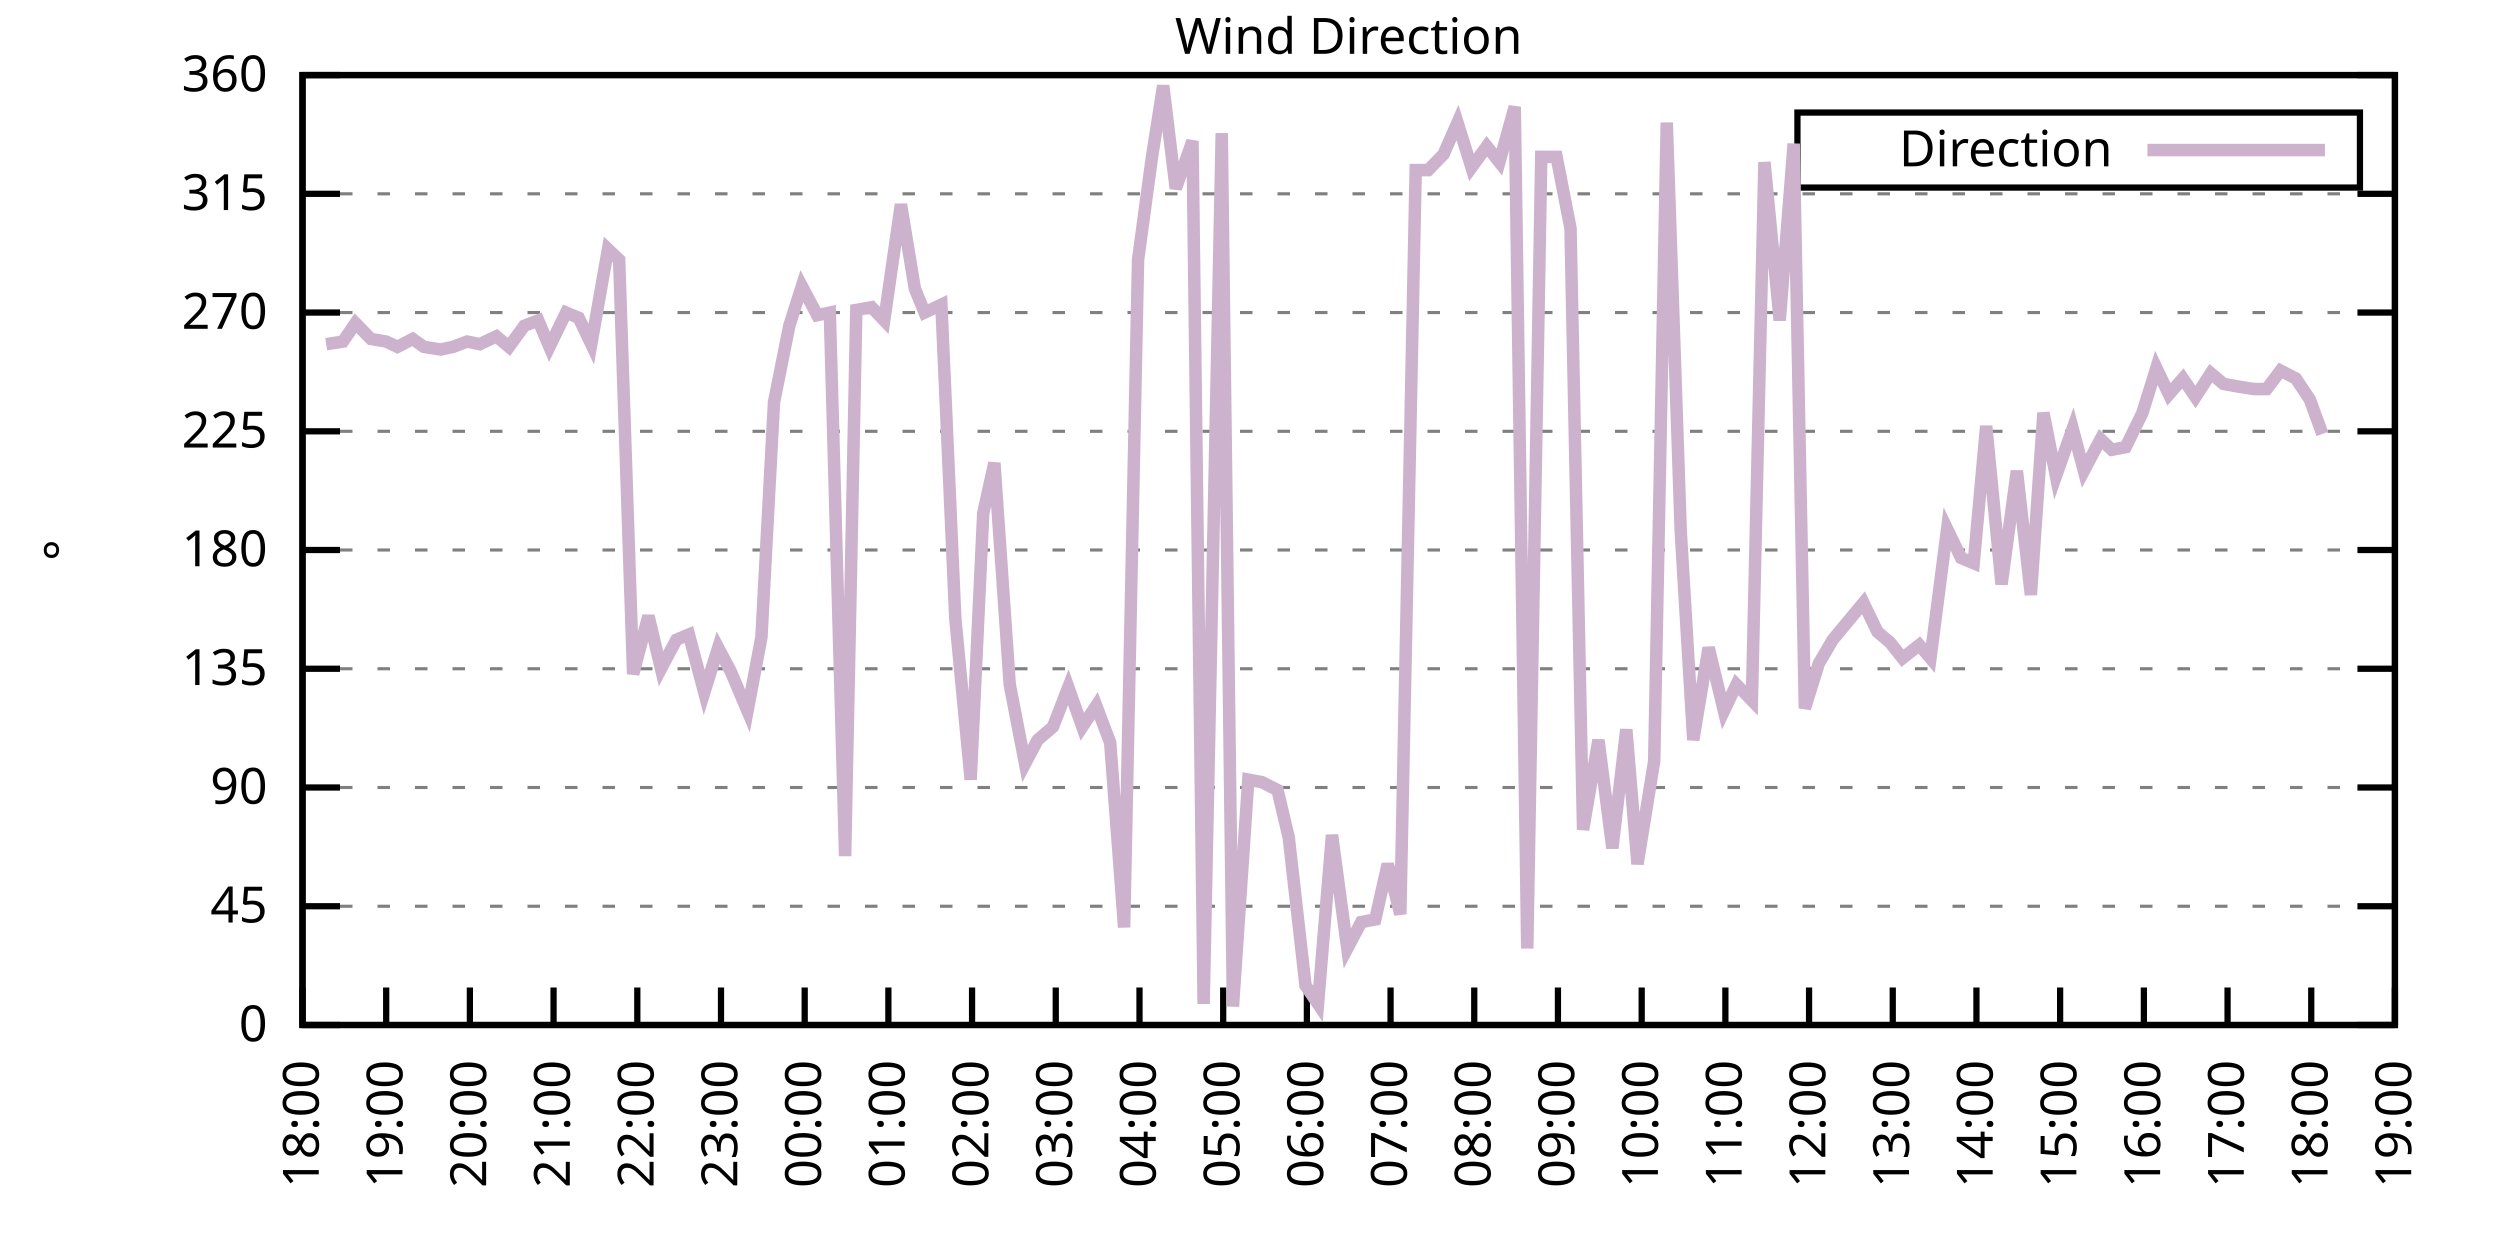
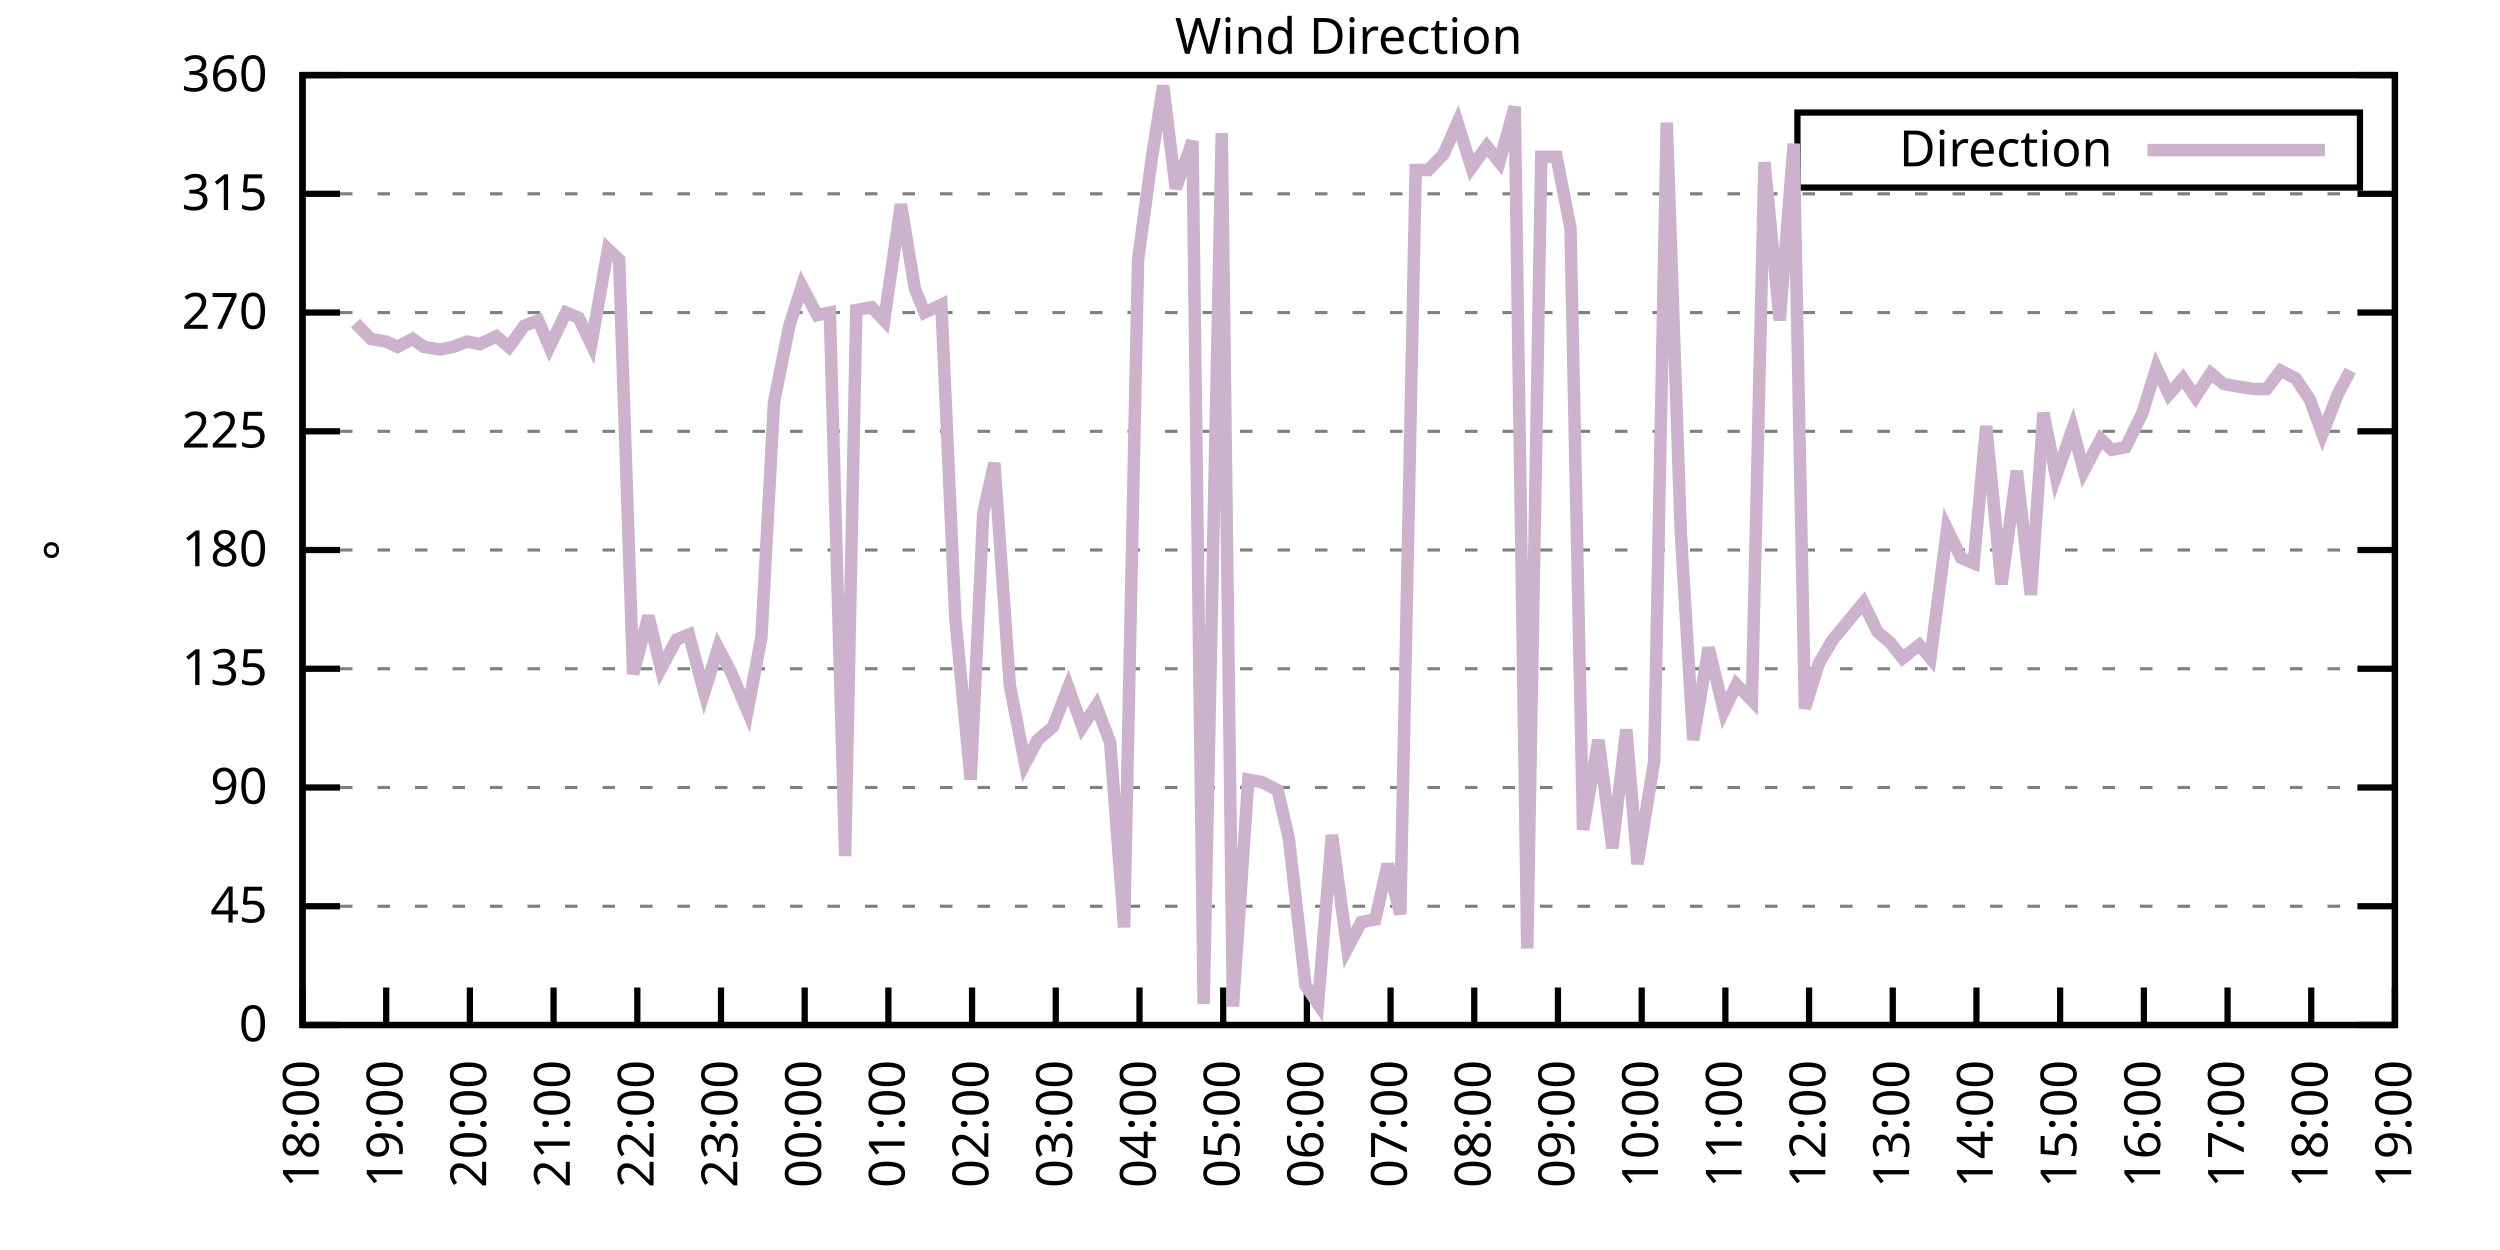
<svg xmlns="http://www.w3.org/2000/svg" xmlns:xlink="http://www.w3.org/1999/xlink" width="400" height="200" viewBox="0 0 400 200">
  <g id="gnuplot_canvas">
    <rect x="0" y="0" width="400" height="200" fill="none" />
    <defs>
      <circle id="gpDot" r="0.5" stroke-width="0.5" stroke="currentColor" />
      <path id="gpPt0" stroke-width="0.333" stroke="currentColor" d="M-1,0 h2 M0,-1 v2" />
      <path id="gpPt1" stroke-width="0.333" stroke="currentColor" d="M-1,-1 L1,1 M1,-1 L-1,1" />
      <path id="gpPt2" stroke-width="0.333" stroke="currentColor" d="M-1,0 L1,0 M0,-1 L0,1 M-1,-1 L1,1 M-1,1 L1,-1" />
      <rect id="gpPt3" stroke-width="0.333" stroke="currentColor" x="-1" y="-1" width="2" height="2" />
      <rect id="gpPt4" stroke-width="0.333" stroke="currentColor" fill="currentColor" x="-1" y="-1" width="2" height="2" />
      <circle id="gpPt5" stroke-width="0.333" stroke="currentColor" cx="0" cy="0" r="1" />
      <use xlink:href="#gpPt5" id="gpPt6" fill="currentColor" stroke="none" />
      <path id="gpPt7" stroke-width="0.333" stroke="currentColor" d="M0,-1.33 L-1.33,0.67 L1.33,0.67 z" />
      <use xlink:href="#gpPt7" id="gpPt8" fill="currentColor" stroke="none" />
      <use xlink:href="#gpPt7" id="gpPt9" stroke="currentColor" transform="rotate(180)" />
      <use xlink:href="#gpPt9" id="gpPt10" fill="currentColor" stroke="none" />
      <use xlink:href="#gpPt3" id="gpPt11" stroke="currentColor" transform="rotate(45)" />
      <use xlink:href="#gpPt11" id="gpPt12" fill="currentColor" stroke="none" />
      <path id="gpPt13" stroke-width="0.333" stroke="currentColor" d="M0,1.330 L1.265,0.411 L0.782,-1.067 L-0.782,-1.076 L-1.265,0.411 z" />
      <use xlink:href="#gpPt13" id="gpPt14" fill="currentColor" stroke="none" />
      <filter id="textbox" filterUnits="objectBoundingBox" x="0" y="0" height="1" width="1">
        <feFlood flood-color="white" flood-opacity="1" result="bgnd" />
        <feComposite in="SourceGraphic" in2="bgnd" operator="atop" />
      </filter>
      <filter id="greybox" filterUnits="objectBoundingBox" x="0" y="0" height="1" width="1">
        <feFlood flood-color="lightgrey" flood-opacity="1" result="grey" />
        <feComposite in="SourceGraphic" in2="grey" operator="atop" />
      </filter>
    </defs>
    <g fill="none" color="white" stroke="currentColor" stroke-width="1.00" stroke-linecap="butt" stroke-linejoin="miter">
</g>
    <g fill="none" color="black" stroke="currentColor" stroke-width="1.00" stroke-linecap="butt" stroke-linejoin="miter">
      <g stroke="none" shape-rendering="crispEdges">
        <polygon fill="rgb(255, 255, 255)" points="48.40,164.00 383.18,164.00 383.18,12.02 48.40,12.02 " />
      </g>
    </g>
    <g fill="none" color="black" stroke="currentColor" stroke-width="1.00" stroke-linecap="butt" stroke-linejoin="miter">
</g>
    <g fill="none" color="black" stroke="black" stroke-width="0.50" stroke-linecap="butt" stroke-linejoin="miter">
</g>
    <g fill="none" color="gray" stroke="currentColor" stroke-width="0.50" stroke-linecap="butt" stroke-linejoin="miter">
      <path stroke="gray" stroke-dasharray="2,4" class="gridline" d="M48.40,164.00 L383.19,164.00  " />
    </g>
    <g fill="none" color="gray" stroke="gray" stroke-width="1.00" stroke-linecap="butt" stroke-linejoin="miter">
</g>
    <g fill="none" color="black" stroke="currentColor" stroke-width="1.00" stroke-linecap="butt" stroke-linejoin="miter">
      <path stroke="black" d="M48.40,164.00 L54.40,164.00 M383.19,164.00 L377.19,164.00  " />
      <g transform="translate(42.80,166.60)" stroke="none" fill="black" font-family="Sans" font-size="8.00" text-anchor="end">
        <text>
          <tspan font-family="Sans"> 0</tspan>
        </text>
      </g>
    </g>
    <g fill="none" color="black" stroke="currentColor" stroke-width="1.00" stroke-linecap="butt" stroke-linejoin="miter">
</g>
    <g fill="none" color="black" stroke="black" stroke-width="0.50" stroke-linecap="butt" stroke-linejoin="miter">
</g>
    <g fill="none" color="gray" stroke="currentColor" stroke-width="0.50" stroke-linecap="butt" stroke-linejoin="miter">
      <path stroke="gray" stroke-dasharray="2,4" class="gridline" d="M48.40,145.00 L383.19,145.00  " />
    </g>
    <g fill="none" color="gray" stroke="gray" stroke-width="1.00" stroke-linecap="butt" stroke-linejoin="miter">
</g>
    <g fill="none" color="black" stroke="currentColor" stroke-width="1.00" stroke-linecap="butt" stroke-linejoin="miter">
      <path stroke="black" d="M48.40,145.00 L54.40,145.00 M383.19,145.00 L377.19,145.00  " />
      <g transform="translate(42.80,147.60)" stroke="none" fill="black" font-family="Sans" font-size="8.00" text-anchor="end">
        <text>
          <tspan font-family="Sans"> 45</tspan>
        </text>
      </g>
    </g>
    <g fill="none" color="black" stroke="currentColor" stroke-width="1.00" stroke-linecap="butt" stroke-linejoin="miter">
</g>
    <g fill="none" color="black" stroke="black" stroke-width="0.50" stroke-linecap="butt" stroke-linejoin="miter">
</g>
    <g fill="none" color="gray" stroke="currentColor" stroke-width="0.50" stroke-linecap="butt" stroke-linejoin="miter">
      <path stroke="gray" stroke-dasharray="2,4" class="gridline" d="M48.40,126.00 L383.19,126.00  " />
    </g>
    <g fill="none" color="gray" stroke="gray" stroke-width="1.00" stroke-linecap="butt" stroke-linejoin="miter">
</g>
    <g fill="none" color="black" stroke="currentColor" stroke-width="1.00" stroke-linecap="butt" stroke-linejoin="miter">
      <path stroke="black" d="M48.40,126.00 L54.40,126.00 M383.19,126.00 L377.19,126.00  " />
      <g transform="translate(42.80,128.60)" stroke="none" fill="black" font-family="Sans" font-size="8.00" text-anchor="end">
        <text>
          <tspan font-family="Sans"> 90</tspan>
        </text>
      </g>
    </g>
    <g fill="none" color="black" stroke="currentColor" stroke-width="1.00" stroke-linecap="butt" stroke-linejoin="miter">
</g>
    <g fill="none" color="black" stroke="black" stroke-width="0.50" stroke-linecap="butt" stroke-linejoin="miter">
</g>
    <g fill="none" color="gray" stroke="currentColor" stroke-width="0.50" stroke-linecap="butt" stroke-linejoin="miter">
      <path stroke="gray" stroke-dasharray="2,4" class="gridline" d="M48.40,107.00 L383.19,107.00  " />
    </g>
    <g fill="none" color="gray" stroke="gray" stroke-width="1.00" stroke-linecap="butt" stroke-linejoin="miter">
</g>
    <g fill="none" color="black" stroke="currentColor" stroke-width="1.00" stroke-linecap="butt" stroke-linejoin="miter">
      <path stroke="black" d="M48.40,107.00 L54.40,107.00 M383.19,107.00 L377.19,107.00  " />
      <g transform="translate(42.80,109.60)" stroke="none" fill="black" font-family="Sans" font-size="8.00" text-anchor="end">
        <text>
          <tspan font-family="Sans"> 135</tspan>
        </text>
      </g>
    </g>
    <g fill="none" color="black" stroke="currentColor" stroke-width="1.00" stroke-linecap="butt" stroke-linejoin="miter">
</g>
    <g fill="none" color="black" stroke="black" stroke-width="0.50" stroke-linecap="butt" stroke-linejoin="miter">
</g>
    <g fill="none" color="gray" stroke="currentColor" stroke-width="0.50" stroke-linecap="butt" stroke-linejoin="miter">
      <path stroke="gray" stroke-dasharray="2,4" class="gridline" d="M48.40,88.00 L383.19,88.00  " />
    </g>
    <g fill="none" color="gray" stroke="gray" stroke-width="1.00" stroke-linecap="butt" stroke-linejoin="miter">
</g>
    <g fill="none" color="black" stroke="currentColor" stroke-width="1.00" stroke-linecap="butt" stroke-linejoin="miter">
      <path stroke="black" d="M48.40,88.00 L54.40,88.00 M383.19,88.00 L377.19,88.00  " />
      <g transform="translate(42.80,90.60)" stroke="none" fill="black" font-family="Sans" font-size="8.00" text-anchor="end">
        <text>
          <tspan font-family="Sans"> 180</tspan>
        </text>
      </g>
    </g>
    <g fill="none" color="black" stroke="currentColor" stroke-width="1.00" stroke-linecap="butt" stroke-linejoin="miter">
</g>
    <g fill="none" color="black" stroke="black" stroke-width="0.50" stroke-linecap="butt" stroke-linejoin="miter">
</g>
    <g fill="none" color="gray" stroke="currentColor" stroke-width="0.50" stroke-linecap="butt" stroke-linejoin="miter">
      <path stroke="gray" stroke-dasharray="2,4" class="gridline" d="M48.40,69.01 L383.19,69.01  " />
    </g>
    <g fill="none" color="gray" stroke="gray" stroke-width="1.00" stroke-linecap="butt" stroke-linejoin="miter">
</g>
    <g fill="none" color="black" stroke="currentColor" stroke-width="1.00" stroke-linecap="butt" stroke-linejoin="miter">
      <path stroke="black" d="M48.40,69.01 L54.40,69.01 M383.19,69.01 L377.19,69.01  " />
      <g transform="translate(42.80,71.61)" stroke="none" fill="black" font-family="Sans" font-size="8.00" text-anchor="end">
        <text>
          <tspan font-family="Sans"> 225</tspan>
        </text>
      </g>
    </g>
    <g fill="none" color="black" stroke="currentColor" stroke-width="1.00" stroke-linecap="butt" stroke-linejoin="miter">
</g>
    <g fill="none" color="black" stroke="black" stroke-width="0.50" stroke-linecap="butt" stroke-linejoin="miter">
</g>
    <g fill="none" color="gray" stroke="currentColor" stroke-width="0.50" stroke-linecap="butt" stroke-linejoin="miter">
      <path stroke="gray" stroke-dasharray="2,4" class="gridline" d="M48.40,50.01 L383.19,50.01  " />
    </g>
    <g fill="none" color="gray" stroke="gray" stroke-width="1.00" stroke-linecap="butt" stroke-linejoin="miter">
</g>
    <g fill="none" color="black" stroke="currentColor" stroke-width="1.00" stroke-linecap="butt" stroke-linejoin="miter">
      <path stroke="black" d="M48.40,50.01 L54.40,50.01 M383.19,50.01 L377.19,50.01  " />
      <g transform="translate(42.80,52.61)" stroke="none" fill="black" font-family="Sans" font-size="8.00" text-anchor="end">
        <text>
          <tspan font-family="Sans"> 270</tspan>
        </text>
      </g>
    </g>
    <g fill="none" color="black" stroke="currentColor" stroke-width="1.00" stroke-linecap="butt" stroke-linejoin="miter">
</g>
    <g fill="none" color="black" stroke="black" stroke-width="0.50" stroke-linecap="butt" stroke-linejoin="miter">
</g>
    <g fill="none" color="gray" stroke="currentColor" stroke-width="0.50" stroke-linecap="butt" stroke-linejoin="miter">
      <path stroke="gray" stroke-dasharray="2,4" class="gridline" d="M48.40,31.01 L383.19,31.01  " />
    </g>
    <g fill="none" color="gray" stroke="gray" stroke-width="1.00" stroke-linecap="butt" stroke-linejoin="miter">
</g>
    <g fill="none" color="black" stroke="currentColor" stroke-width="1.00" stroke-linecap="butt" stroke-linejoin="miter">
      <path stroke="black" d="M48.40,31.01 L54.40,31.01 M383.19,31.01 L377.19,31.01  " />
      <g transform="translate(42.80,33.61)" stroke="none" fill="black" font-family="Sans" font-size="8.00" text-anchor="end">
        <text>
          <tspan font-family="Sans"> 315</tspan>
        </text>
      </g>
    </g>
    <g fill="none" color="black" stroke="currentColor" stroke-width="1.00" stroke-linecap="butt" stroke-linejoin="miter">
</g>
    <g fill="none" color="black" stroke="black" stroke-width="0.50" stroke-linecap="butt" stroke-linejoin="miter">
</g>
    <g fill="none" color="gray" stroke="currentColor" stroke-width="0.50" stroke-linecap="butt" stroke-linejoin="miter">
      <path stroke="gray" stroke-dasharray="2,4" class="gridline" d="M48.40,12.01 L383.19,12.01  " />
    </g>
    <g fill="none" color="gray" stroke="gray" stroke-width="1.00" stroke-linecap="butt" stroke-linejoin="miter">
</g>
    <g fill="none" color="black" stroke="currentColor" stroke-width="1.00" stroke-linecap="butt" stroke-linejoin="miter">
      <path stroke="black" d="M48.40,12.01 L54.40,12.01 M383.19,12.01 L377.19,12.01  " />
      <g transform="translate(42.80,14.61)" stroke="none" fill="black" font-family="Sans" font-size="8.00" text-anchor="end">
        <text>
          <tspan font-family="Sans"> 360</tspan>
        </text>
      </g>
    </g>
    <g fill="none" color="black" stroke="currentColor" stroke-width="1.00" stroke-linecap="butt" stroke-linejoin="miter">
      <path stroke="black" d="M48.40,164.00 L48.40,158.00  " />
      <g transform="translate(51.00,169.60) rotate(270.00)" stroke="none" fill="black" font-family="Sans" font-size="8.00" text-anchor="end">
        <text>
          <tspan font-family="Sans">18:00</tspan>
        </text>
      </g>
    </g>
    <g fill="none" color="black" stroke="currentColor" stroke-width="1.00" stroke-linecap="butt" stroke-linejoin="miter">
      <path stroke="black" d="M61.79,164.00 L61.79,158.00  " />
      <g transform="translate(64.39,169.60) rotate(270.00)" stroke="none" fill="black" font-family="Sans" font-size="8.00" text-anchor="end">
        <text>
          <tspan font-family="Sans">19:00</tspan>
        </text>
      </g>
    </g>
    <g fill="none" color="black" stroke="currentColor" stroke-width="1.00" stroke-linecap="butt" stroke-linejoin="miter">
      <path stroke="black" d="M75.18,164.00 L75.18,158.00  " />
      <g transform="translate(77.78,169.60) rotate(270.00)" stroke="none" fill="black" font-family="Sans" font-size="8.00" text-anchor="end">
        <text>
          <tspan font-family="Sans">20:00</tspan>
        </text>
      </g>
    </g>
    <g fill="none" color="black" stroke="currentColor" stroke-width="1.00" stroke-linecap="butt" stroke-linejoin="miter">
      <path stroke="black" d="M88.57,164.00 L88.57,158.00  " />
      <g transform="translate(91.17,169.60) rotate(270.00)" stroke="none" fill="black" font-family="Sans" font-size="8.00" text-anchor="end">
        <text>
          <tspan font-family="Sans">21:00</tspan>
        </text>
      </g>
    </g>
    <g fill="none" color="black" stroke="currentColor" stroke-width="1.00" stroke-linecap="butt" stroke-linejoin="miter">
      <path stroke="black" d="M101.97,164.00 L101.97,158.00  " />
      <g transform="translate(104.57,169.60) rotate(270.00)" stroke="none" fill="black" font-family="Sans" font-size="8.00" text-anchor="end">
        <text>
          <tspan font-family="Sans">22:00</tspan>
        </text>
      </g>
    </g>
    <g fill="none" color="black" stroke="currentColor" stroke-width="1.00" stroke-linecap="butt" stroke-linejoin="miter">
      <path stroke="black" d="M115.36,164.00 L115.36,158.00  " />
      <g transform="translate(117.96,169.60) rotate(270.00)" stroke="none" fill="black" font-family="Sans" font-size="8.00" text-anchor="end">
        <text>
          <tspan font-family="Sans">23:00</tspan>
        </text>
      </g>
    </g>
    <g fill="none" color="black" stroke="currentColor" stroke-width="1.00" stroke-linecap="butt" stroke-linejoin="miter">
      <path stroke="black" d="M128.75,164.00 L128.75,158.00  " />
      <g transform="translate(131.35,169.60) rotate(270.00)" stroke="none" fill="black" font-family="Sans" font-size="8.00" text-anchor="end">
        <text>
          <tspan font-family="Sans">00:00</tspan>
        </text>
      </g>
    </g>
    <g fill="none" color="black" stroke="currentColor" stroke-width="1.00" stroke-linecap="butt" stroke-linejoin="miter">
      <path stroke="black" d="M142.14,164.00 L142.14,158.00  " />
      <g transform="translate(144.74,169.60) rotate(270.00)" stroke="none" fill="black" font-family="Sans" font-size="8.00" text-anchor="end">
        <text>
          <tspan font-family="Sans">01:00</tspan>
        </text>
      </g>
    </g>
    <g fill="none" color="black" stroke="currentColor" stroke-width="1.00" stroke-linecap="butt" stroke-linejoin="miter">
      <path stroke="black" d="M155.53,164.00 L155.53,158.00  " />
      <g transform="translate(158.13,169.60) rotate(270.00)" stroke="none" fill="black" font-family="Sans" font-size="8.00" text-anchor="end">
        <text>
          <tspan font-family="Sans">02:00</tspan>
        </text>
      </g>
    </g>
    <g fill="none" color="black" stroke="currentColor" stroke-width="1.00" stroke-linecap="butt" stroke-linejoin="miter">
      <path stroke="black" d="M168.92,164.00 L168.92,158.00  " />
      <g transform="translate(171.52,169.60) rotate(270.00)" stroke="none" fill="black" font-family="Sans" font-size="8.00" text-anchor="end">
        <text>
          <tspan font-family="Sans">03:00</tspan>
        </text>
      </g>
    </g>
    <g fill="none" color="black" stroke="currentColor" stroke-width="1.00" stroke-linecap="butt" stroke-linejoin="miter">
      <path stroke="black" d="M182.32,164.00 L182.32,158.00  " />
      <g transform="translate(184.92,169.60) rotate(270.00)" stroke="none" fill="black" font-family="Sans" font-size="8.00" text-anchor="end">
        <text>
          <tspan font-family="Sans">04:00</tspan>
        </text>
      </g>
    </g>
    <g fill="none" color="black" stroke="currentColor" stroke-width="1.00" stroke-linecap="butt" stroke-linejoin="miter">
      <path stroke="black" d="M195.71,164.00 L195.71,158.00  " />
      <g transform="translate(198.31,169.60) rotate(270.00)" stroke="none" fill="black" font-family="Sans" font-size="8.00" text-anchor="end">
        <text>
          <tspan font-family="Sans">05:00</tspan>
        </text>
      </g>
    </g>
    <g fill="none" color="black" stroke="currentColor" stroke-width="1.00" stroke-linecap="butt" stroke-linejoin="miter">
      <path stroke="black" d="M209.10,164.00 L209.10,158.00  " />
      <g transform="translate(211.70,169.60) rotate(270.00)" stroke="none" fill="black" font-family="Sans" font-size="8.00" text-anchor="end">
        <text>
          <tspan font-family="Sans">06:00</tspan>
        </text>
      </g>
    </g>
    <g fill="none" color="black" stroke="currentColor" stroke-width="1.00" stroke-linecap="butt" stroke-linejoin="miter">
      <path stroke="black" d="M222.49,164.00 L222.49,158.00  " />
      <g transform="translate(225.09,169.60) rotate(270.00)" stroke="none" fill="black" font-family="Sans" font-size="8.00" text-anchor="end">
        <text>
          <tspan font-family="Sans">07:00</tspan>
        </text>
      </g>
    </g>
    <g fill="none" color="black" stroke="currentColor" stroke-width="1.00" stroke-linecap="butt" stroke-linejoin="miter">
      <path stroke="black" d="M235.88,164.00 L235.88,158.00  " />
      <g transform="translate(238.48,169.60) rotate(270.00)" stroke="none" fill="black" font-family="Sans" font-size="8.00" text-anchor="end">
        <text>
          <tspan font-family="Sans">08:00</tspan>
        </text>
      </g>
    </g>
    <g fill="none" color="black" stroke="currentColor" stroke-width="1.00" stroke-linecap="butt" stroke-linejoin="miter">
      <path stroke="black" d="M249.27,164.00 L249.27,158.00  " />
      <g transform="translate(251.87,169.60) rotate(270.00)" stroke="none" fill="black" font-family="Sans" font-size="8.00" text-anchor="end">
        <text>
          <tspan font-family="Sans">09:00</tspan>
        </text>
      </g>
    </g>
    <g fill="none" color="black" stroke="currentColor" stroke-width="1.00" stroke-linecap="butt" stroke-linejoin="miter">
      <path stroke="black" d="M262.67,164.00 L262.67,158.00  " />
      <g transform="translate(265.27,169.60) rotate(270.00)" stroke="none" fill="black" font-family="Sans" font-size="8.00" text-anchor="end">
        <text>
          <tspan font-family="Sans">10:00</tspan>
        </text>
      </g>
    </g>
    <g fill="none" color="black" stroke="currentColor" stroke-width="1.00" stroke-linecap="butt" stroke-linejoin="miter">
      <path stroke="black" d="M276.06,164.00 L276.06,158.00  " />
      <g transform="translate(278.66,169.60) rotate(270.00)" stroke="none" fill="black" font-family="Sans" font-size="8.00" text-anchor="end">
        <text>
          <tspan font-family="Sans">11:00</tspan>
        </text>
      </g>
    </g>
    <g fill="none" color="black" stroke="currentColor" stroke-width="1.00" stroke-linecap="butt" stroke-linejoin="miter">
      <path stroke="black" d="M289.45,164.00 L289.45,158.00  " />
      <g transform="translate(292.05,169.60) rotate(270.00)" stroke="none" fill="black" font-family="Sans" font-size="8.00" text-anchor="end">
        <text>
          <tspan font-family="Sans">12:00</tspan>
        </text>
      </g>
    </g>
    <g fill="none" color="black" stroke="currentColor" stroke-width="1.00" stroke-linecap="butt" stroke-linejoin="miter">
      <path stroke="black" d="M302.84,164.00 L302.84,158.00  " />
      <g transform="translate(305.44,169.60) rotate(270.00)" stroke="none" fill="black" font-family="Sans" font-size="8.00" text-anchor="end">
        <text>
          <tspan font-family="Sans">13:00</tspan>
        </text>
      </g>
    </g>
    <g fill="none" color="black" stroke="currentColor" stroke-width="1.00" stroke-linecap="butt" stroke-linejoin="miter">
      <path stroke="black" d="M316.23,164.00 L316.23,158.00  " />
      <g transform="translate(318.83,169.60) rotate(270.00)" stroke="none" fill="black" font-family="Sans" font-size="8.00" text-anchor="end">
        <text>
          <tspan font-family="Sans">14:00</tspan>
        </text>
      </g>
    </g>
    <g fill="none" color="black" stroke="currentColor" stroke-width="1.00" stroke-linecap="butt" stroke-linejoin="miter">
      <path stroke="black" d="M329.62,164.00 L329.62,158.00  " />
      <g transform="translate(332.22,169.60) rotate(270.00)" stroke="none" fill="black" font-family="Sans" font-size="8.00" text-anchor="end">
        <text>
          <tspan font-family="Sans">15:00</tspan>
        </text>
      </g>
    </g>
    <g fill="none" color="black" stroke="currentColor" stroke-width="1.00" stroke-linecap="butt" stroke-linejoin="miter">
      <path stroke="black" d="M343.02,164.00 L343.02,158.00  " />
      <g transform="translate(345.62,169.60) rotate(270.00)" stroke="none" fill="black" font-family="Sans" font-size="8.00" text-anchor="end">
        <text>
          <tspan font-family="Sans">16:00</tspan>
        </text>
      </g>
    </g>
    <g fill="none" color="black" stroke="currentColor" stroke-width="1.00" stroke-linecap="butt" stroke-linejoin="miter">
      <path stroke="black" d="M356.41,164.00 L356.41,158.00  " />
      <g transform="translate(359.01,169.60) rotate(270.00)" stroke="none" fill="black" font-family="Sans" font-size="8.00" text-anchor="end">
        <text>
          <tspan font-family="Sans">17:00</tspan>
        </text>
      </g>
    </g>
    <g fill="none" color="black" stroke="currentColor" stroke-width="1.00" stroke-linecap="butt" stroke-linejoin="miter">
      <path stroke="black" d="M369.80,164.00 L369.80,158.00  " />
      <g transform="translate(372.40,169.60) rotate(270.00)" stroke="none" fill="black" font-family="Sans" font-size="8.00" text-anchor="end">
        <text>
          <tspan font-family="Sans">18:00</tspan>
        </text>
      </g>
    </g>
    <g fill="none" color="black" stroke="currentColor" stroke-width="1.00" stroke-linecap="butt" stroke-linejoin="miter">
      <path stroke="black" d="M383.19,164.00 L383.19,158.00  " />
      <g transform="translate(385.79,169.60) rotate(270.00)" stroke="none" fill="black" font-family="Sans" font-size="8.00" text-anchor="end">
        <text>
          <tspan font-family="Sans">19:00</tspan>
        </text>
      </g>
    </g>
    <g fill="none" color="black" stroke="currentColor" stroke-width="1.00" stroke-linecap="butt" stroke-linejoin="miter">
</g>
    <g fill="none" color="black" stroke="currentColor" stroke-width="1.00" stroke-linecap="butt" stroke-linejoin="miter">
      <path stroke="black" d="M48.40,12.01 L48.40,164.00 L383.19,164.00 L383.19,12.01 L48.40,12.01 Z  " />
    </g>
    <g fill="none" color="black" stroke="currentColor" stroke-width="1.00" stroke-linecap="butt" stroke-linejoin="miter">
</g>
    <g fill="none" color="black" stroke="currentColor" stroke-width="1.00" stroke-linecap="butt" stroke-linejoin="miter">
      <path stroke="black" d="M287.59,30.01 L287.59,18.01 L377.59,18.01 L377.59,30.01 L287.59,30.01 Z  " />
    </g>
    <g id="Wind_direction_plot_1">
      <g fill="none" color="white" stroke="black" stroke-width="2.00" stroke-linecap="butt" stroke-linejoin="miter">
</g>
      <g fill="none" color="black" stroke="currentColor" stroke-width="2.00" stroke-linecap="butt" stroke-linejoin="miter">
        <g transform="translate(337.99,26.61)" stroke="none" fill="black" font-family="Sans" font-size="8.00" text-anchor="end">
          <text>
            <tspan font-family="Sans">Direction</tspan>
          </text>
        </g>
      </g>
      <g fill="none" color="black" stroke="currentColor" stroke-width="2.00" stroke-linecap="butt" stroke-linejoin="miter">
-         <path stroke="rgb(204, 178, 204)" d="M343.59,24.01 L371.99,24.01 M52.19,55.07 L54.87,54.65 L56.88,51.70 L59.34,54.23 L61.79,54.65 L63.58,55.50   L66.03,54.23 L67.82,55.50 L70.50,55.92 L72.50,55.50 L74.74,54.65 L76.75,55.07 L79.42,53.81 L81.43,55.50   L83.89,52.12 L86.12,51.27 L87.91,55.50 L90.58,50.01 L92.59,50.85 L94.60,55.07 L97.28,39.87 L99.06,41.56   L101.30,107.85 L103.75,98.56 L105.76,107.00 L108.22,102.36 L110.22,101.52 L112.68,110.80 L114.91,103.63 L116.92,107.43   L119.60,113.76 L121.83,101.94 L123.84,64.36 L126.29,52.12 L128.30,45.79 L130.76,50.43 L132.77,50.01 L135.22,136.98   L137.01,49.59 L139.46,49.16 L141.47,51.27 L144.15,32.70 L146.38,46.21 L147.94,50.01 L150.62,48.74 L152.85,98.98   L155.31,124.74 L157.32,82.09 L159.10,74.07 L161.56,109.54 L164.01,122.20 L166.02,118.40 L168.48,116.29 L170.93,109.96   L173.17,116.29 L175.40,112.91 L177.63,118.83 L179.86,148.38 L182.09,41.56 L184.32,25.10 L186.11,13.70 L188.12,30.16   L190.80,22.56 L192.58,160.62 L195.48,21.30 L197.27,161.04 L199.73,124.74 L201.96,125.16 L204.41,126.42 L206.20,134.02   L208.88,157.67 L210.88,160.62 L213.12,133.60 L215.57,151.76 L217.80,147.53 L220.04,147.11 L222.04,138.25 L224.05,146.27   L226.51,27.21 L228.52,27.21 L230.97,24.68 L233.20,19.61 L235.44,26.79 L237.89,23.41 L239.90,25.94 L242.36,17.08   L244.36,151.76 L246.60,25.10 L249.05,25.10 L251.28,36.50 L253.29,132.76 L255.75,118.40 L257.98,135.71 L260.21,116.71   L262.00,138.25 L264.67,121.78 L266.68,19.61 L268.92,85.05 L270.92,118.40 L273.38,103.63 L275.83,113.76 L277.84,109.54   L280.30,112.07 L282.31,25.94 L284.76,51.27 L286.99,22.99 L288.78,113.34 L291.01,106.16 L293.24,102.36 L295.70,99.40   L298.15,96.45 L300.39,101.09 L302.39,102.78 L304.40,105.31 L307.08,103.20 L308.87,105.31 L311.54,84.63 L313.78,89.27   L315.79,90.12 L317.79,68.16 L320.25,93.49 L322.70,75.34 L324.94,95.18 L326.95,66.05 L328.95,76.18 L331.63,68.58   L333.42,75.34 L336.10,70.27 L337.88,71.96 L340.11,71.54 L342.79,66.05 L345.02,58.87 L347.03,63.10 L349.26,60.56   L351.27,63.52 L353.73,59.72 L355.74,61.41 L357.97,61.83 L360.65,62.25 L362.66,62.25 L364.89,59.30 L367.34,60.56   L369.58,63.94 L371.58,69.43  " />
+         <path stroke="rgb(204, 178, 204)" d="M343.59,24.01 L371.99,24.01 M56.88,51.70 L59.34,54.23 L61.79,54.65 L63.58,55.50 L66.03,54.23 L67.82,55.50   L70.50,55.92 L72.50,55.50 L74.74,54.65 L76.75,55.07 L79.42,53.81 L81.43,55.50 L83.89,52.12 L86.12,51.27   L87.91,55.50 L90.58,50.01 L92.59,50.85 L94.60,55.07 L97.28,39.87 L99.06,41.56 L101.30,107.85 L103.75,98.56   L105.76,107.00 L108.22,102.36 L110.22,101.52 L112.68,110.80 L114.91,103.63 L116.92,107.43 L119.60,113.76 L121.83,101.94   L123.84,64.36 L126.29,52.12 L128.30,45.79 L130.76,50.43 L132.77,50.01 L135.22,136.98 L137.01,49.59 L139.46,49.16   L141.47,51.27 L144.15,32.70 L146.38,46.21 L147.94,50.01 L150.62,48.74 L152.85,98.98 L155.31,124.74 L157.32,82.09   L159.10,74.07 L161.56,109.54 L164.01,122.20 L166.02,118.40 L168.48,116.29 L170.93,109.96 L173.17,116.29 L175.40,112.91   L177.63,118.83 L179.86,148.38 L182.09,41.56 L184.32,25.10 L186.11,13.70 L188.12,30.16 L190.80,22.56 L192.58,160.62   L195.48,21.30 L197.27,161.04 L199.73,124.74 L201.96,125.16 L204.41,126.42 L206.20,134.02 L208.88,157.67 L210.88,160.62   L213.12,133.60 L215.57,151.76 L217.80,147.53 L220.04,147.11 L222.04,138.25 L224.05,146.27 L226.51,27.21 L228.52,27.21   L230.97,24.68 L233.20,19.61 L235.44,26.79 L237.89,23.41 L239.90,25.94 L242.36,17.08 L244.36,151.76 L246.60,25.10   L249.05,25.10 L251.28,36.50 L253.29,132.76 L255.75,118.40 L257.98,135.71 L260.21,116.71 L262.00,138.25 L264.67,121.78   L266.68,19.61 L268.92,85.05 L270.92,118.40 L273.38,103.63 L275.83,113.76 L277.84,109.54 L280.30,112.07 L282.31,25.94   L284.76,51.27 L286.99,22.99 L288.78,113.34 L291.01,106.16 L293.24,102.36 L295.70,99.40 L298.15,96.45 L300.39,101.09   L302.39,102.78 L304.40,105.31 L307.08,103.20 L308.87,105.31 L311.54,84.63 L313.78,89.27 L315.79,90.12 L317.79,68.16   L320.25,93.49 L322.70,75.34 L324.94,95.18 L326.95,66.05 L328.95,76.18 L331.63,68.58 L333.42,75.34 L336.10,70.27   L337.88,71.96 L340.11,71.54 L342.79,66.05 L345.02,58.87 L347.03,63.10 L349.26,60.56 L351.27,63.52 L353.73,59.72   L355.74,61.41 L357.97,61.83 L360.65,62.25 L362.66,62.25 L364.89,59.30 L367.34,60.56 L369.58,63.94 L371.58,69.43   L374.04,63.10 L376.05,59.30  " />
      </g>
    </g>
    <g fill="none" color="black" stroke="currentColor" stroke-width="2.00" stroke-linecap="butt" stroke-linejoin="miter">
</g>
    <g fill="none" color="black" stroke="black" stroke-width="1.00" stroke-linecap="butt" stroke-linejoin="miter">
</g>
    <g fill="none" color="black" stroke="currentColor" stroke-width="1.00" stroke-linecap="butt" stroke-linejoin="miter">
      <path stroke="black" d="M48.40,12.01 L48.40,164.00 L383.19,164.00 L383.19,12.01 L48.40,12.01 Z  " />
      <g transform="translate(12.80,88.01) rotate(270.00)" stroke="none" fill="black" font-family="Sans" font-size="8.00" text-anchor="middle">
        <text>
          <tspan font-family="Sans">°</tspan>
        </text>
      </g>
    </g>
    <g fill="none" color="black" stroke="currentColor" stroke-width="1.00" stroke-linecap="butt" stroke-linejoin="miter">
</g>
    <g fill="none" color="black" stroke="currentColor" stroke-width="1.00" stroke-linecap="butt" stroke-linejoin="miter">
      <g transform="translate(215.79,8.61)" stroke="none" fill="black" font-family="Sans" font-size="8.00" text-anchor="middle">
        <text>
          <tspan font-family="Sans">Wind Direction</tspan>
        </text>
      </g>
    </g>
    <g fill="none" color="black" stroke="currentColor" stroke-width="1.00" stroke-linecap="butt" stroke-linejoin="miter">
</g>
  </g>
</svg>
